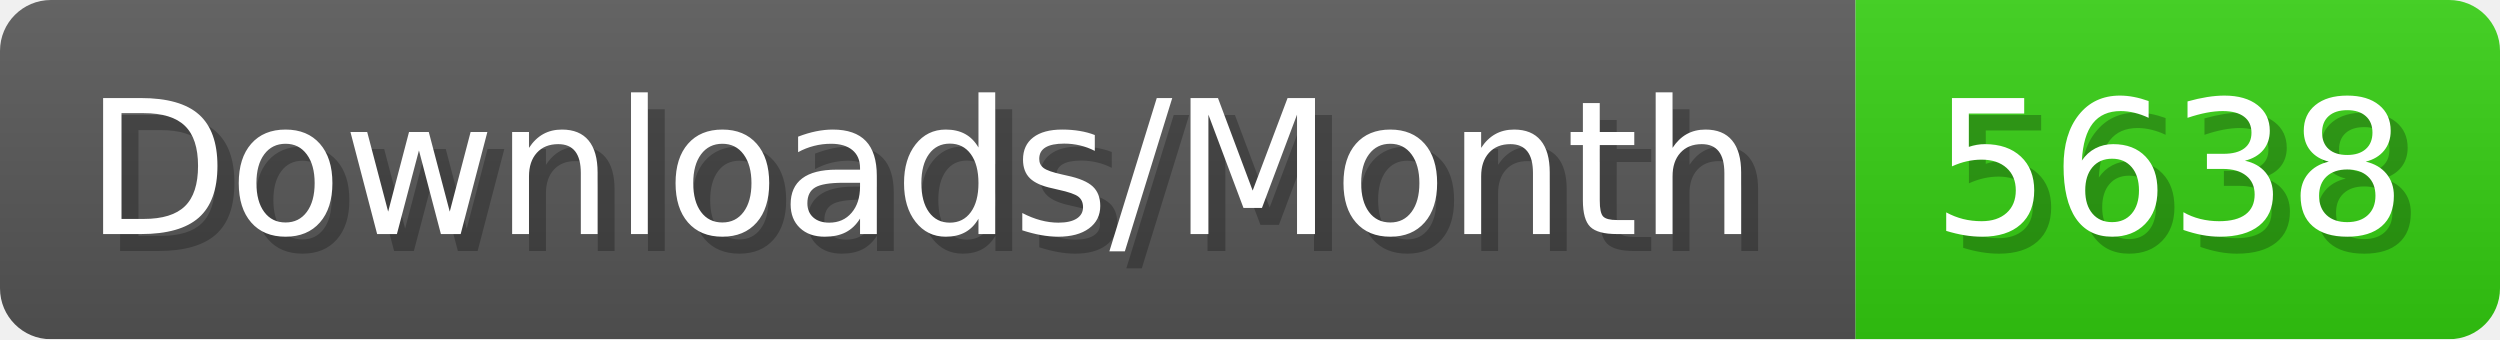
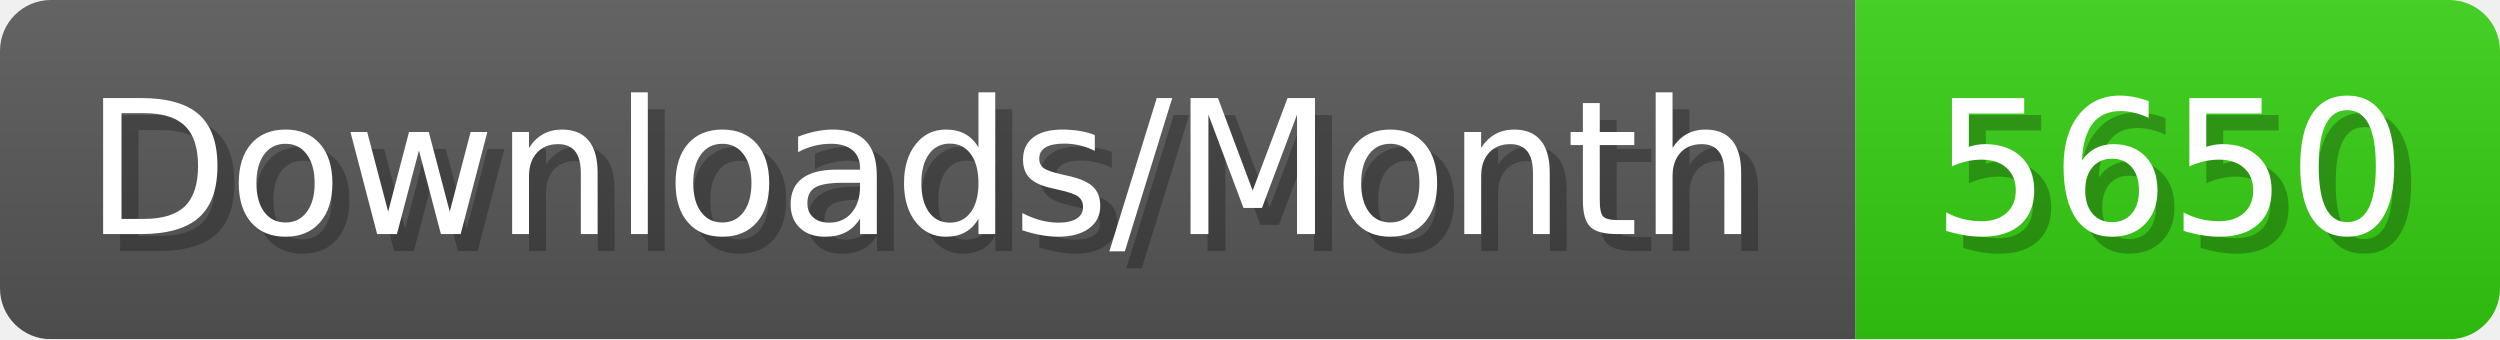
- <svg xmlns="http://www.w3.org/2000/svg" width="147.4" height="20" viewBox="0 0 1474 200" role="img" aria-label="Downloads/Month: 5638">
+ <svg xmlns="http://www.w3.org/2000/svg" width="147.4" height="20" viewBox="0 0 1474 200" role="img" aria-label="Downloads/Month: 5650">
  <linearGradient id="YlXUI" x2="0" y2="100%">
    <stop offset="0" stop-opacity=".1" stop-color="#EEE" />
    <stop offset="1" stop-opacity=".1" />
  </linearGradient>
  <mask id="JHhop">
    <rect width="1474" height="200" rx="30" fill="#FFF" />
  </mask>
  <g mask="url(#JHhop)">
    <rect width="1094" height="200" fill="#555" />
    <rect width="380" height="200" fill="#3C1" x="1094" />
    <rect width="1474" height="200" fill="url(#YlXUI)" />
  </g>
  <g aria-hidden="true" fill="#fff" text-anchor="start" font-family="Verdana,DejaVu Sans,sans-serif" font-size="110">
    <text x="60" y="148" textLength="994" fill="#000" opacity="0.25">Downloads/Month</text>
    <text x="50" y="138" textLength="994">Downloads/Month</text>
-     <text x="1149" y="148" textLength="280" fill="#000" opacity="0.25">5638</text>
-     <text x="1139" y="138" textLength="280">5638</text>
+     <text x="1149" y="148" textLength="280" fill="#000" opacity="0.25">5650</text>
+     <text x="1139" y="138" textLength="280">5650</text>
  </g>
</svg>
